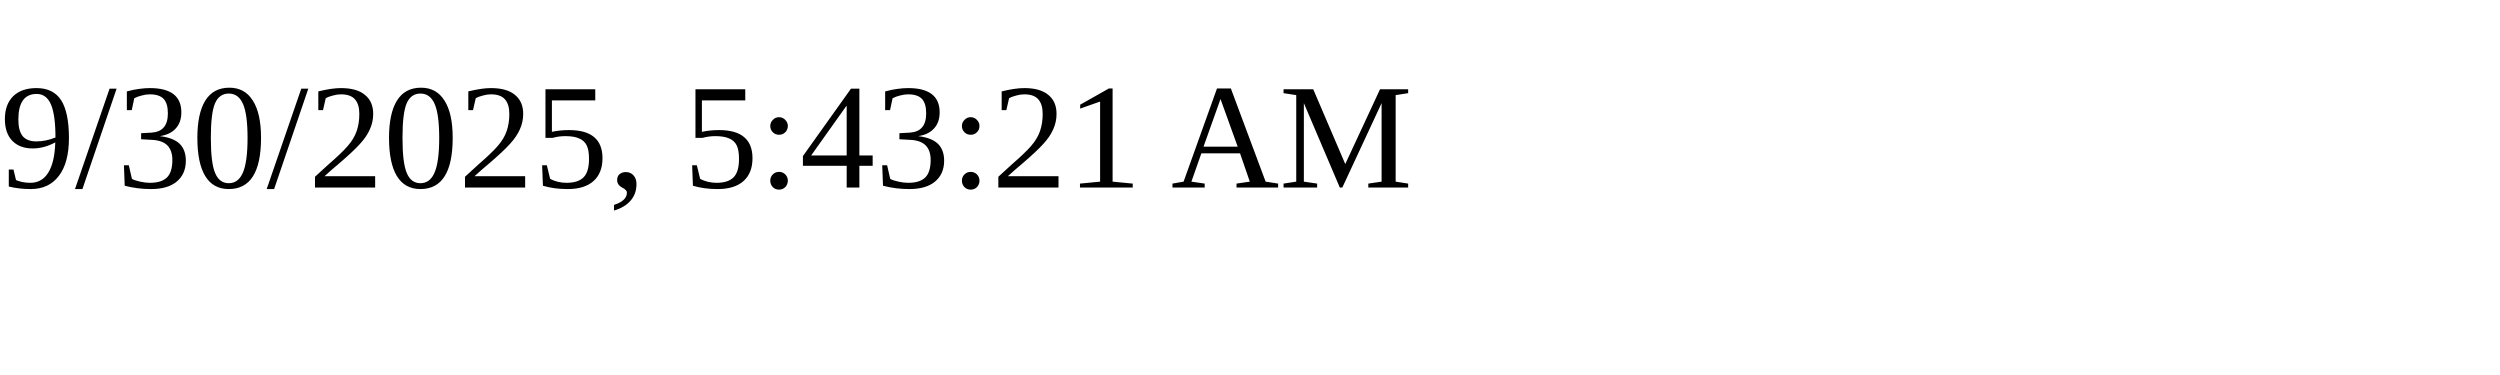
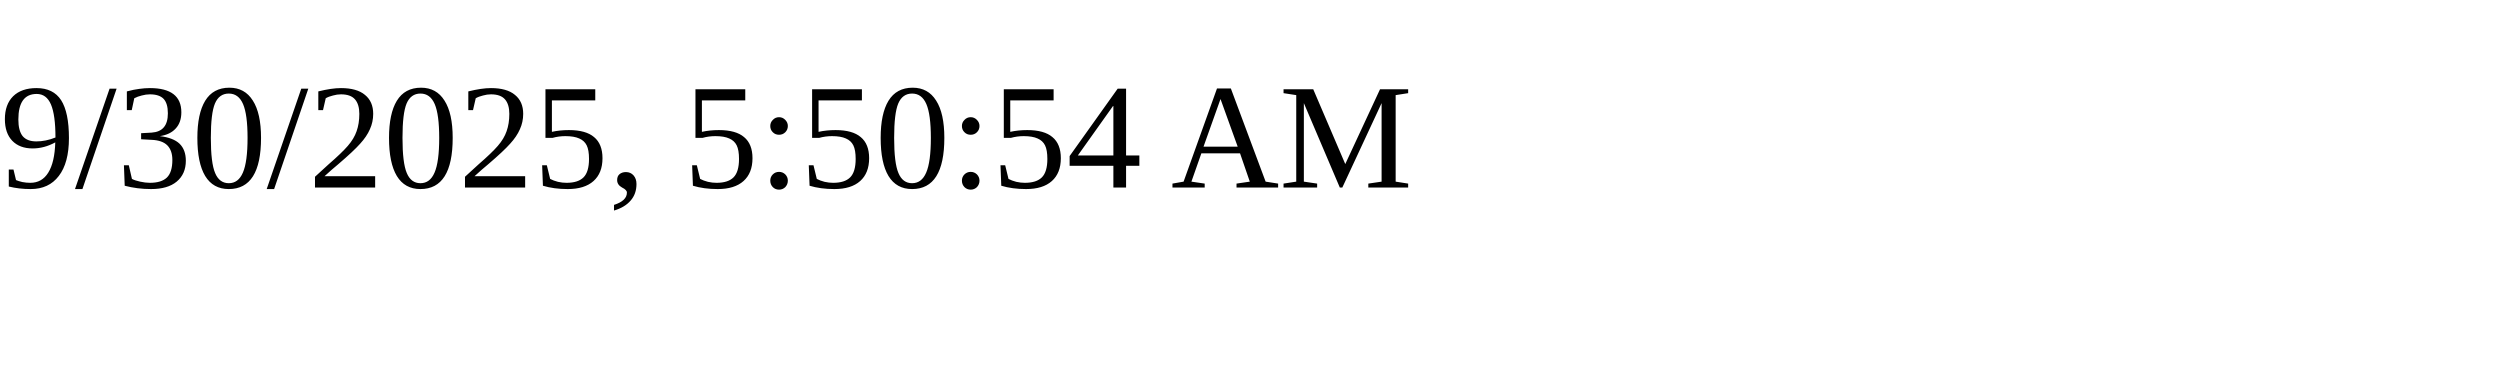
<svg xmlns="http://www.w3.org/2000/svg" height="30" width="200">
-   <text x="0" y="15">9/30/2025, 5:43:21 AM</text>
+   <text x="0" y="15">9/30/2025, 5:50:54 AM</text>
</svg>
